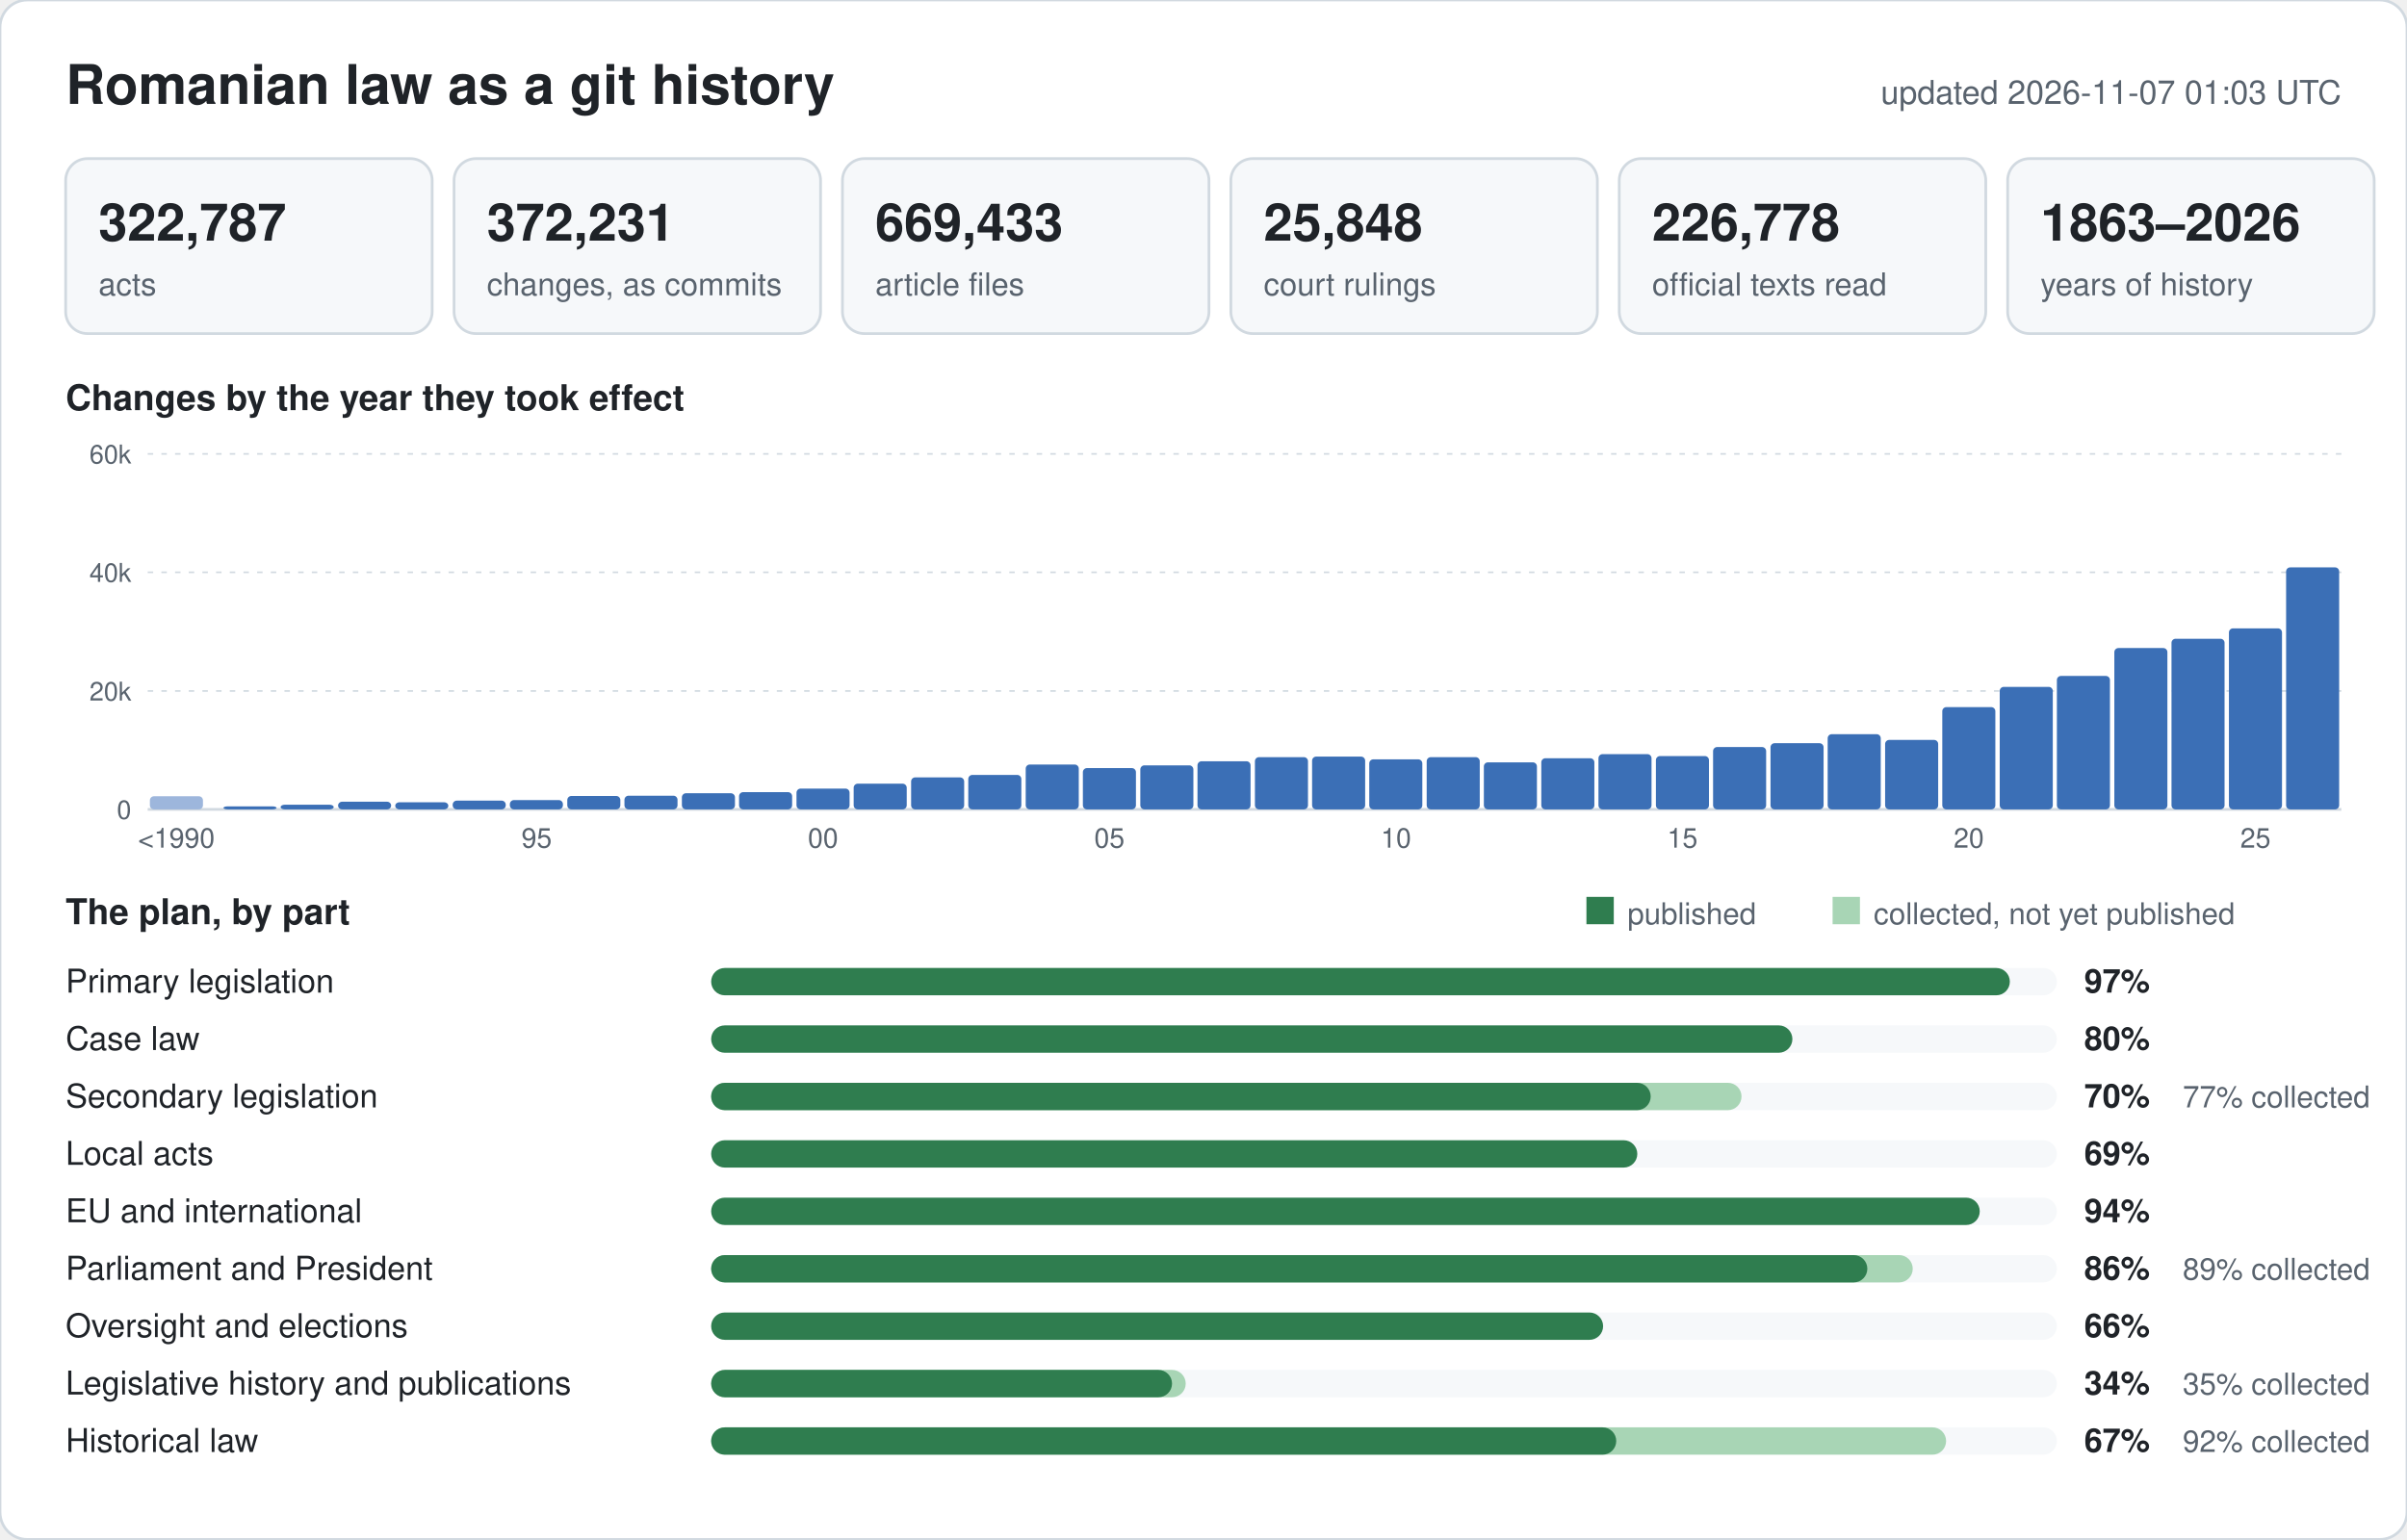
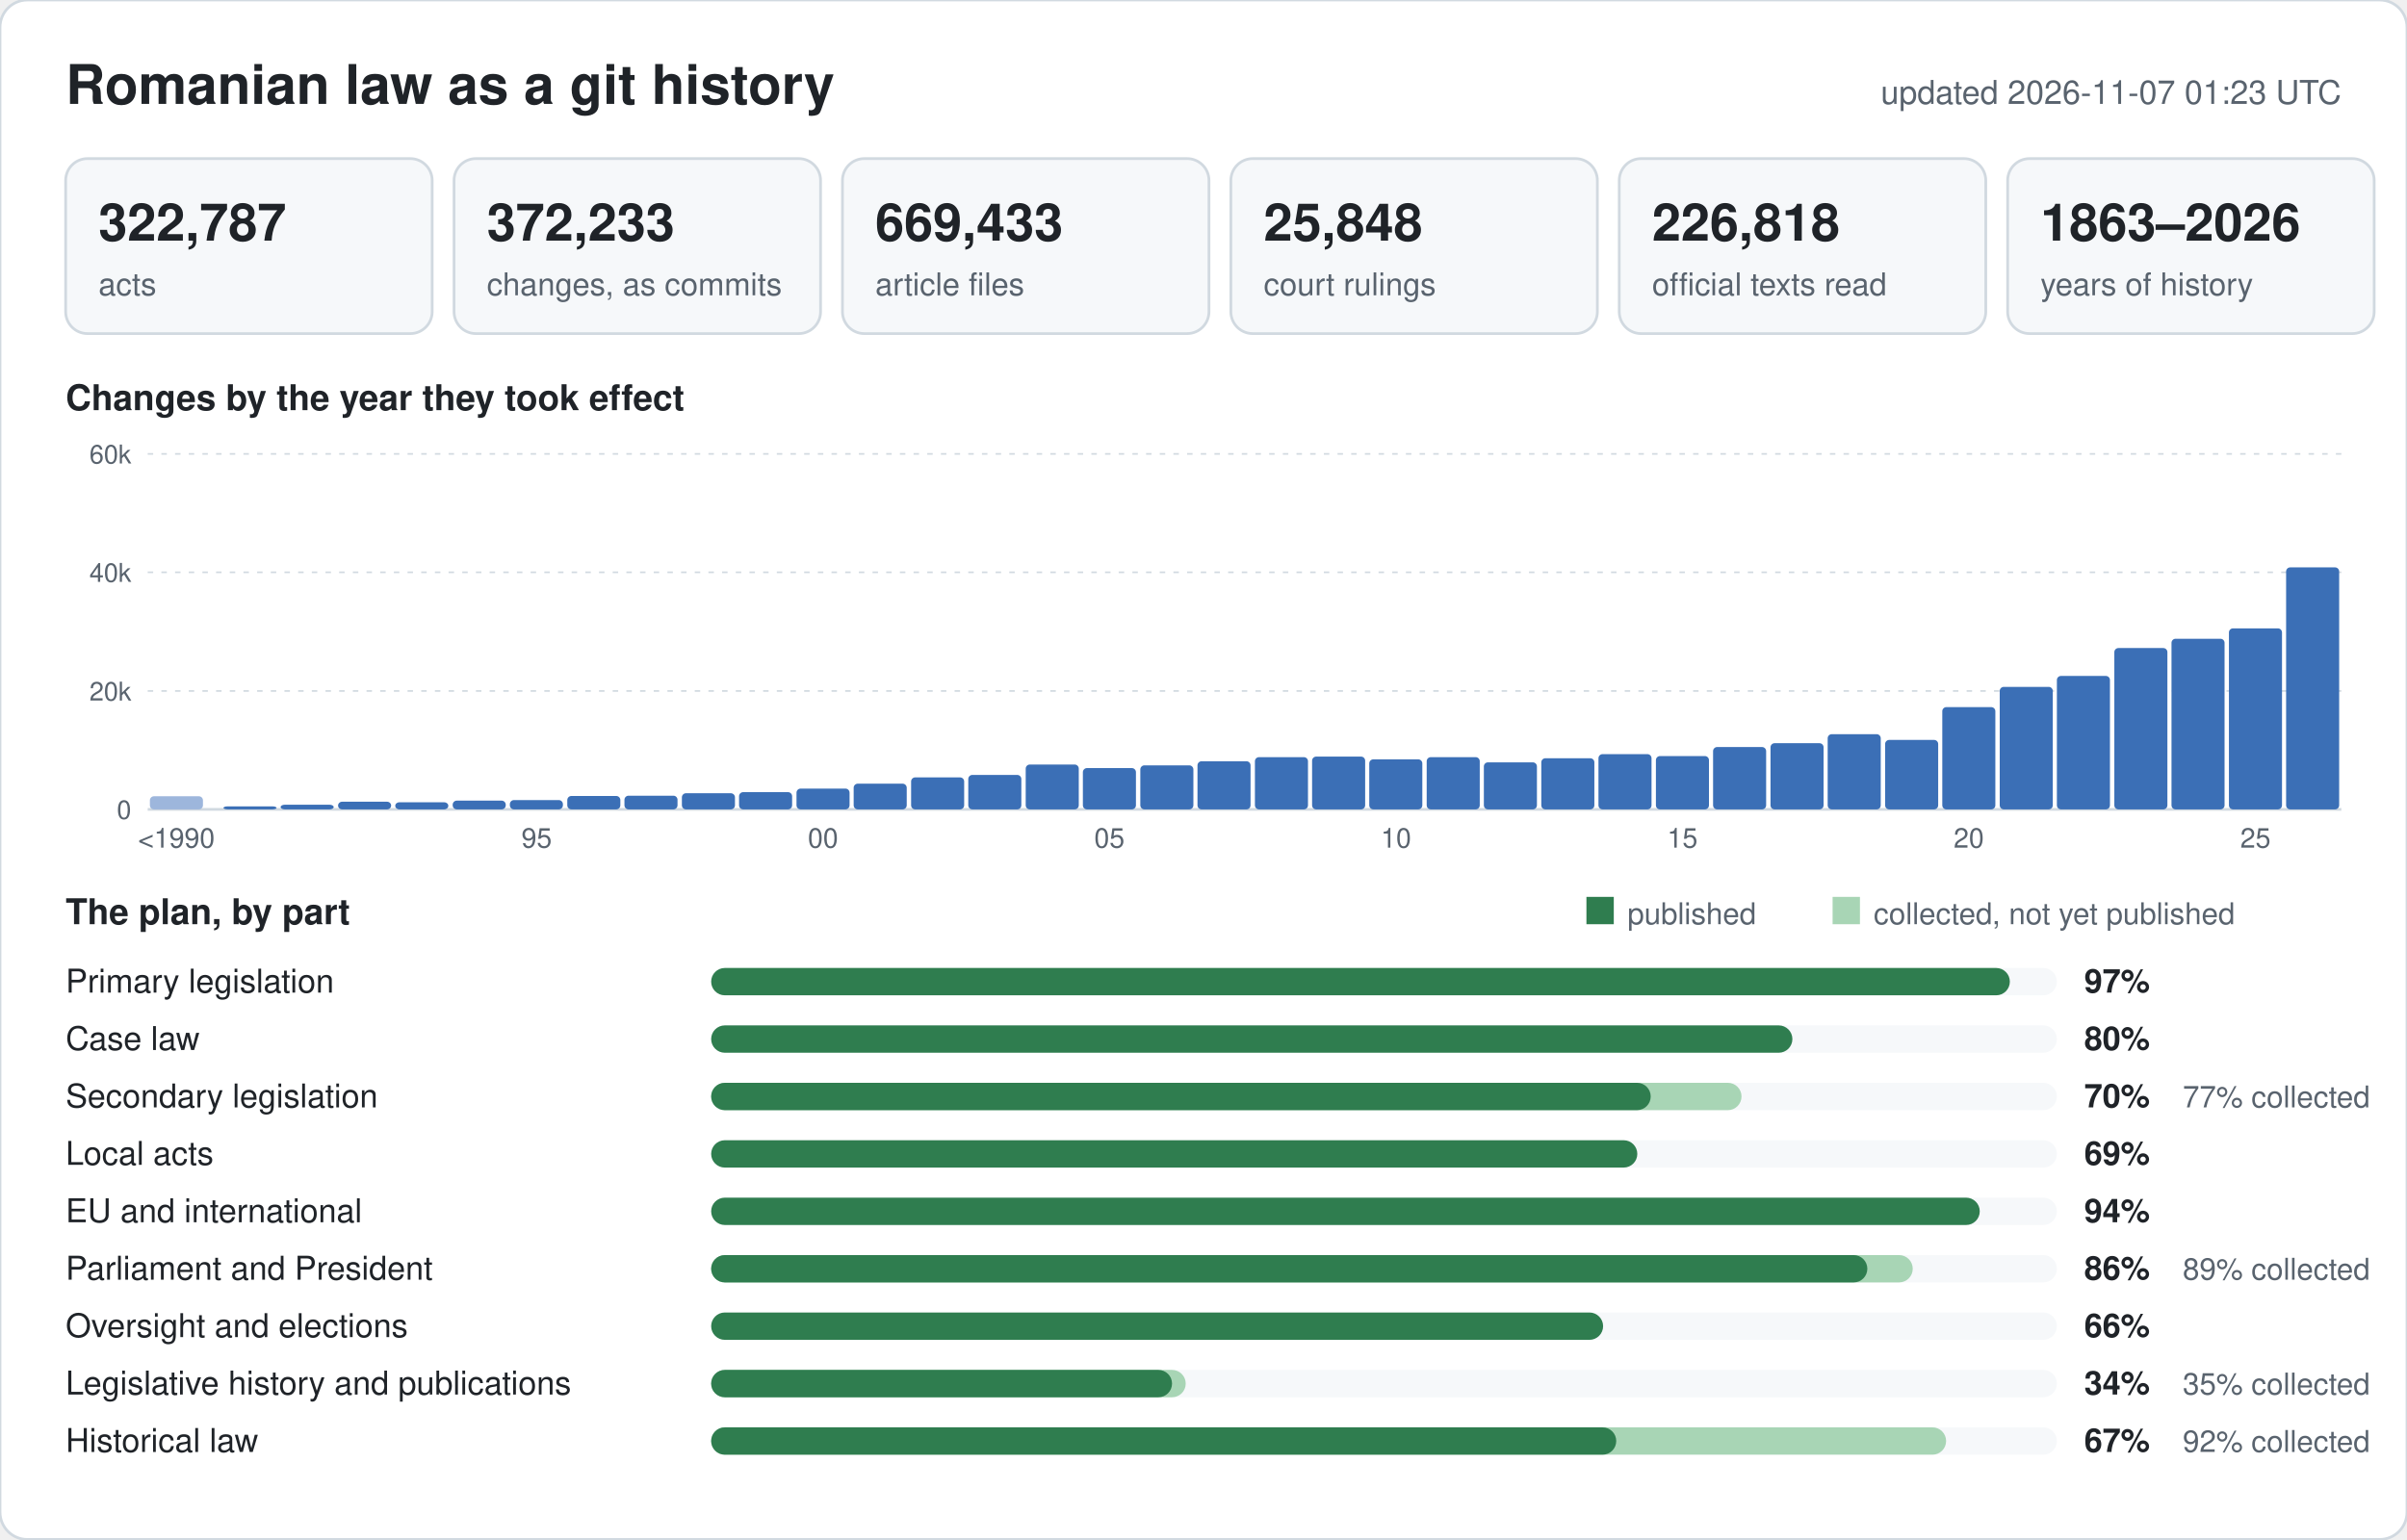
<svg xmlns="http://www.w3.org/2000/svg" width="880" height="563" viewBox="0 0 880 563" font-family="-apple-system,BlinkMacSystemFont,Segoe UI,Helvetica,Arial,sans-serif">
  <rect width="880" height="563" rx="10" fill="#ffffff" stroke="#d1d9e0" />
  <text x="24" y="38" font-size="20" font-weight="600" fill="#1f2328">Romanian law as a git history</text>
-   <text x="856" y="38" font-size="12" text-anchor="end" fill="#59636e">updated 2026-11-07 01:03 UTC</text>
+   <text x="856" y="38" font-size="12" text-anchor="end" fill="#59636e">updated 2026-11-07 01:23 UTC</text>
  <rect x="24" y="58" width="134" height="64" rx="8" fill="#f6f8fa" stroke="#d1d9e0" />
  <text x="36" y="88" font-size="19" font-weight="600" fill="#1f2328">322,787</text>
  <text x="36" y="108" font-size="11.5" fill="#59636e">acts</text>
  <rect x="166" y="58" width="134" height="64" rx="8" fill="#f6f8fa" stroke="#d1d9e0" />
-   <text x="178" y="88" font-size="19" font-weight="600" fill="#1f2328">372,231</text>
+   <text x="178" y="88" font-size="19" font-weight="600" fill="#1f2328">372,233</text>
  <text x="178" y="108" font-size="11.5" fill="#59636e">changes, as commits</text>
  <rect x="308" y="58" width="134" height="64" rx="8" fill="#f6f8fa" stroke="#d1d9e0" />
  <text x="320" y="88" font-size="19" font-weight="600" fill="#1f2328">669,433</text>
  <text x="320" y="108" font-size="11.5" fill="#59636e">article files</text>
  <rect x="450" y="58" width="134" height="64" rx="8" fill="#f6f8fa" stroke="#d1d9e0" />
  <text x="462" y="88" font-size="19" font-weight="600" fill="#1f2328">25,848</text>
  <text x="462" y="108" font-size="11.5" fill="#59636e">court rulings</text>
  <rect x="592" y="58" width="134" height="64" rx="8" fill="#f6f8fa" stroke="#d1d9e0" />
-   <text x="604" y="88" font-size="19" font-weight="600" fill="#1f2328">226,778</text>
+   <text x="604" y="88" font-size="19" font-weight="600" fill="#1f2328">226,818</text>
  <text x="604" y="108" font-size="11.5" fill="#59636e">official texts read</text>
  <rect x="734" y="58" width="134" height="64" rx="8" fill="#f6f8fa" stroke="#d1d9e0" />
  <text x="746" y="88" font-size="19" font-weight="600" fill="#1f2328">1863–2026</text>
  <text x="746" y="108" font-size="11.5" fill="#59636e">years of history</text>
  <text x="24" y="150" font-size="13" font-weight="600" fill="#1f2328">Changes by the year they took effect</text>
  <line x1="54" y1="296.0" x2="856" y2="296.0" stroke="#d1d9e0" stroke-width="1" />
  <text x="48" y="299.5" font-size="9.5" text-anchor="end" fill="#59636e">0</text>
  <line x1="54" y1="252.7" x2="856" y2="252.7" stroke="#d1d9e0" stroke-width="0.6" stroke-dasharray="2 3" />
  <text x="48" y="256.2" font-size="9.5" text-anchor="end" fill="#59636e">20k</text>
  <line x1="54" y1="209.3" x2="856" y2="209.3" stroke="#d1d9e0" stroke-width="0.6" stroke-dasharray="2 3" />
  <text x="48" y="212.8" font-size="9.5" text-anchor="end" fill="#59636e">40k</text>
  <line x1="54" y1="166.0" x2="856" y2="166.0" stroke="#d1d9e0" stroke-width="0.6" stroke-dasharray="2 3" />
  <text x="48" y="169.5" font-size="9.5" text-anchor="end" fill="#59636e">60k</text>
  <rect x="54.8" y="291.2" width="19.4" height="4.8" rx="1.5" fill="#9db6dc" />
  <text x="64.5" y="310" font-size="10" text-anchor="middle" fill="#59636e">&lt;1990</text>
  <rect x="81.7" y="294.9" width="19.4" height="1.1" rx="1.5" fill="#3b6fb6" />
  <rect x="102.6" y="294.3" width="19.4" height="1.7" rx="1.5" fill="#3b6fb6" />
  <rect x="123.6" y="293.2" width="19.4" height="2.8" rx="1.5" fill="#3b6fb6" />
  <rect x="144.5" y="293.4" width="19.4" height="2.6" rx="1.5" fill="#3b6fb6" />
  <rect x="165.5" y="292.8" width="19.4" height="3.2" rx="1.5" fill="#3b6fb6" />
  <rect x="186.4" y="292.6" width="19.4" height="3.4" rx="1.5" fill="#3b6fb6" />
  <text x="196.2" y="310" font-size="10" text-anchor="middle" fill="#59636e">95</text>
  <rect x="207.4" y="291.1" width="19.4" height="4.9" rx="1.5" fill="#3b6fb6" />
  <rect x="228.3" y="291.0" width="19.4" height="5.0" rx="1.5" fill="#3b6fb6" />
  <rect x="249.3" y="290.1" width="19.4" height="5.9" rx="1.5" fill="#3b6fb6" />
  <rect x="270.2" y="289.7" width="19.4" height="6.3" rx="1.5" fill="#3b6fb6" />
  <rect x="291.2" y="288.4" width="19.4" height="7.6" rx="1.5" fill="#3b6fb6" />
  <text x="300.9" y="310" font-size="10" text-anchor="middle" fill="#59636e">00</text>
  <rect x="312.1" y="286.6" width="19.4" height="9.4" rx="1.5" fill="#3b6fb6" />
  <rect x="333.1" y="284.3" width="19.4" height="11.7" rx="1.5" fill="#3b6fb6" />
  <rect x="354.0" y="283.4" width="19.4" height="12.6" rx="1.5" fill="#3b6fb6" />
  <rect x="375.0" y="279.6" width="19.4" height="16.4" rx="1.5" fill="#3b6fb6" />
  <rect x="395.9" y="280.9" width="19.4" height="15.1" rx="1.5" fill="#3b6fb6" />
  <text x="405.6" y="310" font-size="10" text-anchor="middle" fill="#59636e">05</text>
  <rect x="416.9" y="279.9" width="19.4" height="16.1" rx="1.5" fill="#3b6fb6" />
  <rect x="437.8" y="278.4" width="19.4" height="17.6" rx="1.5" fill="#3b6fb6" />
  <rect x="458.8" y="276.9" width="19.4" height="19.1" rx="1.5" fill="#3b6fb6" />
  <rect x="479.7" y="276.7" width="19.4" height="19.3" rx="1.5" fill="#3b6fb6" />
  <rect x="500.6" y="277.7" width="19.4" height="18.3" rx="1.5" fill="#3b6fb6" />
  <text x="510.4" y="310" font-size="10" text-anchor="middle" fill="#59636e">10</text>
  <rect x="521.6" y="276.9" width="19.4" height="19.1" rx="1.5" fill="#3b6fb6" />
  <rect x="542.5" y="278.8" width="19.4" height="17.2" rx="1.5" fill="#3b6fb6" />
  <rect x="563.5" y="277.3" width="19.4" height="18.7" rx="1.5" fill="#3b6fb6" />
  <rect x="584.4" y="275.8" width="19.4" height="20.2" rx="1.5" fill="#3b6fb6" />
  <rect x="605.4" y="276.5" width="19.4" height="19.5" rx="1.5" fill="#3b6fb6" />
  <text x="615.1" y="310" font-size="10" text-anchor="middle" fill="#59636e">15</text>
  <rect x="626.3" y="273.2" width="19.4" height="22.8" rx="1.5" fill="#3b6fb6" />
  <rect x="647.3" y="271.8" width="19.4" height="24.2" rx="1.5" fill="#3b6fb6" />
  <rect x="668.2" y="268.5" width="19.4" height="27.5" rx="1.5" fill="#3b6fb6" />
  <rect x="689.2" y="270.6" width="19.4" height="25.4" rx="1.5" fill="#3b6fb6" />
  <rect x="710.1" y="258.6" width="19.4" height="37.4" rx="1.5" fill="#3b6fb6" />
  <text x="719.8" y="310" font-size="10" text-anchor="middle" fill="#59636e">20</text>
  <rect x="731.1" y="251.2" width="19.4" height="44.8" rx="1.5" fill="#3b6fb6" />
  <rect x="752.0" y="247.2" width="19.4" height="48.8" rx="1.5" fill="#3b6fb6" />
  <rect x="773.0" y="237.0" width="19.4" height="59.0" rx="1.5" fill="#3b6fb6" />
  <rect x="793.9" y="233.6" width="19.4" height="62.4" rx="1.5" fill="#3b6fb6" />
  <rect x="814.9" y="229.8" width="19.4" height="66.2" rx="1.5" fill="#3b6fb6" />
  <text x="824.6" y="310" font-size="10" text-anchor="middle" fill="#59636e">25</text>
  <rect x="835.8" y="207.5" width="19.4" height="88.5" rx="1.5" fill="#3b6fb6" />
  <text x="24" y="338" font-size="13" font-weight="600" fill="#1f2328">The plan, by part</text>
  <rect x="580" y="328" width="10" height="10" fill="#2f7d4f" />
  <text x="595" y="338" font-size="11" fill="#59636e">published</text>
  <rect x="670" y="328" width="10" height="10" fill="#a8d5b5" />
  <text x="685" y="338" font-size="11" fill="#59636e">collected, not yet published</text>
  <text x="24" y="363" font-size="12" fill="#1f2328">Primary legislation</text>
  <rect x="260" y="354" width="492" height="10" rx="5" fill="#f6f8fa" />
  <rect x="260" y="354" width="474.8" height="10" rx="5" fill="#2f7d4f" />
  <text x="762" y="363" font-size="12" font-weight="600" fill="#1f2328">97%</text>
  <text x="24" y="384" font-size="12" fill="#1f2328">Case law</text>
  <rect x="260" y="375" width="492" height="10" rx="5" fill="#f6f8fa" />
  <rect x="260" y="375" width="395.3" height="10" rx="5" fill="#2f7d4f" />
  <text x="762" y="384" font-size="12" font-weight="600" fill="#1f2328">80%</text>
  <text x="24" y="405" font-size="12" fill="#1f2328">Secondary legislation</text>
  <rect x="260" y="396" width="492" height="10" rx="5" fill="#f6f8fa" />
  <rect x="260" y="396" width="376.7" height="10" rx="5" fill="#a8d5b5" />
  <rect x="260" y="396" width="343.5" height="10" rx="5" fill="#2f7d4f" />
  <text x="762" y="405" font-size="12" font-weight="600" fill="#1f2328">70%</text>
  <text x="798" y="405" font-size="11" fill="#59636e">77% collected</text>
  <text x="24" y="426" font-size="12" fill="#1f2328">Local acts</text>
  <rect x="260" y="417" width="492" height="10" rx="5" fill="#f6f8fa" />
  <rect x="260" y="417" width="338.6" height="10" rx="5" fill="#2f7d4f" />
  <text x="762" y="426" font-size="12" font-weight="600" fill="#1f2328">69%</text>
  <text x="24" y="447" font-size="12" fill="#1f2328">EU and international</text>
  <rect x="260" y="438" width="492" height="10" rx="5" fill="#f6f8fa" />
  <rect x="260" y="438" width="463.8" height="10" rx="5" fill="#2f7d4f" />
  <text x="762" y="447" font-size="12" font-weight="600" fill="#1f2328">94%</text>
  <text x="24" y="468" font-size="12" fill="#1f2328">Parliament and President</text>
  <rect x="260" y="459" width="492" height="10" rx="5" fill="#f6f8fa" />
  <rect x="260" y="459" width="439.3" height="10" rx="5" fill="#a8d5b5" />
  <rect x="260" y="459" width="422.7" height="10" rx="5" fill="#2f7d4f" />
  <text x="762" y="468" font-size="12" font-weight="600" fill="#1f2328">86%</text>
  <text x="798" y="468" font-size="11" fill="#59636e">89% collected</text>
  <text x="24" y="489" font-size="12" fill="#1f2328">Oversight and elections</text>
  <rect x="260" y="480" width="492" height="10" rx="5" fill="#f6f8fa" />
  <rect x="260" y="480" width="326.1" height="10" rx="5" fill="#2f7d4f" />
  <text x="762" y="489" font-size="12" font-weight="600" fill="#1f2328">66%</text>
  <text x="24" y="510" font-size="12" fill="#1f2328">Legislative history and publications</text>
  <rect x="260" y="501" width="492" height="10" rx="5" fill="#f6f8fa" />
  <rect x="260" y="501" width="173.5" height="10" rx="5" fill="#a8d5b5" />
  <rect x="260" y="501" width="168.5" height="10" rx="5" fill="#2f7d4f" />
  <text x="762" y="510" font-size="12" font-weight="600" fill="#1f2328">34%</text>
  <text x="798" y="510" font-size="11" fill="#59636e">35% collected</text>
  <text x="24" y="531" font-size="12" fill="#1f2328">Historical law</text>
  <rect x="260" y="522" width="492" height="10" rx="5" fill="#f6f8fa" />
  <rect x="260" y="522" width="451.5" height="10" rx="5" fill="#a8d5b5" />
  <rect x="260" y="522" width="330.9" height="10" rx="5" fill="#2f7d4f" />
  <text x="762" y="531" font-size="12" font-weight="600" fill="#1f2328">67%</text>
  <text x="798" y="531" font-size="11" fill="#59636e">92% collected</text>
</svg>
